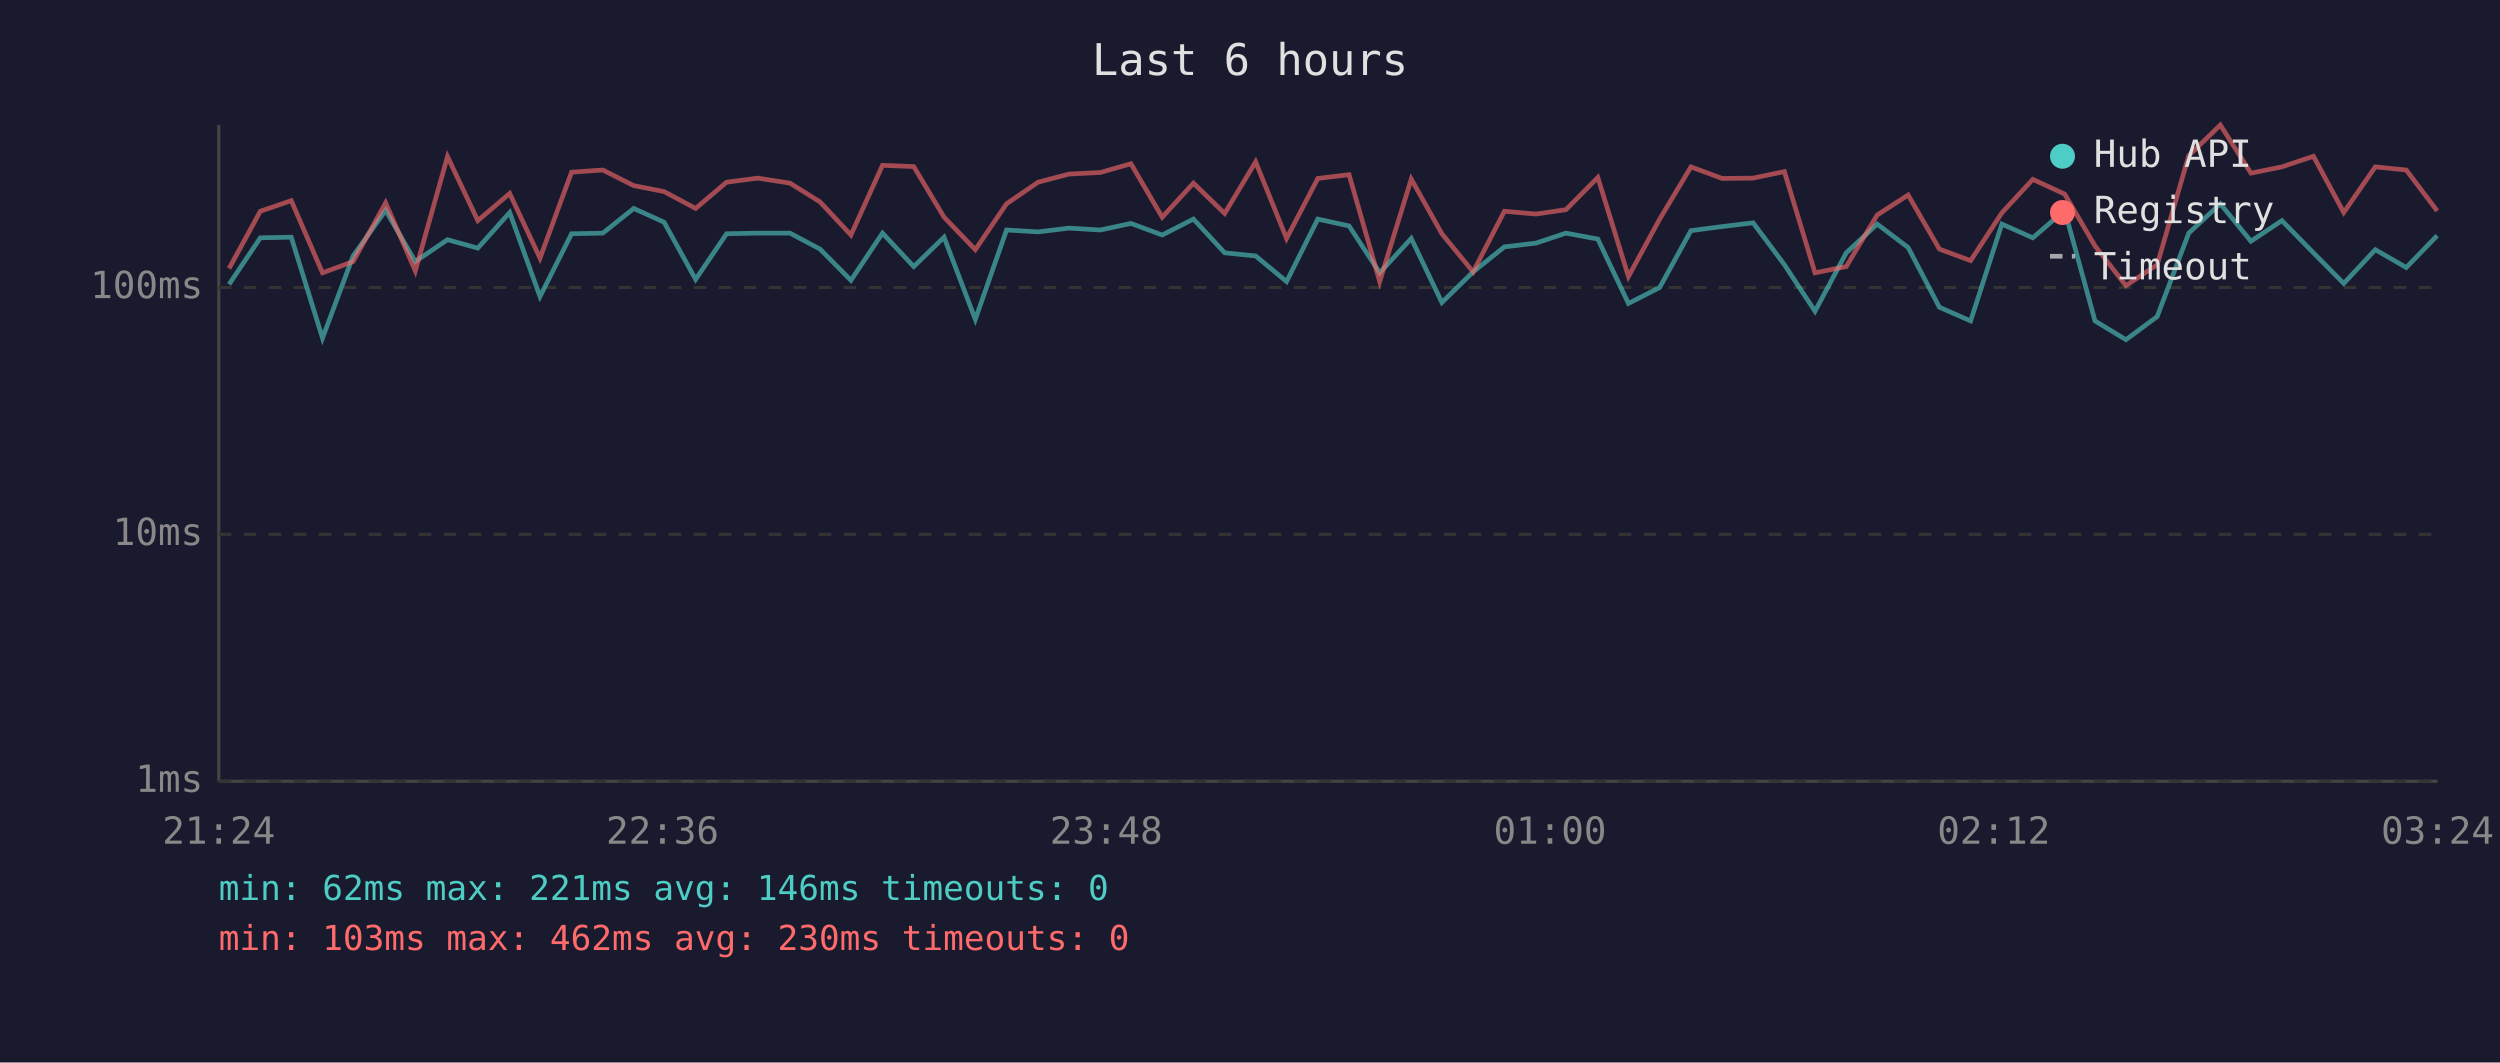
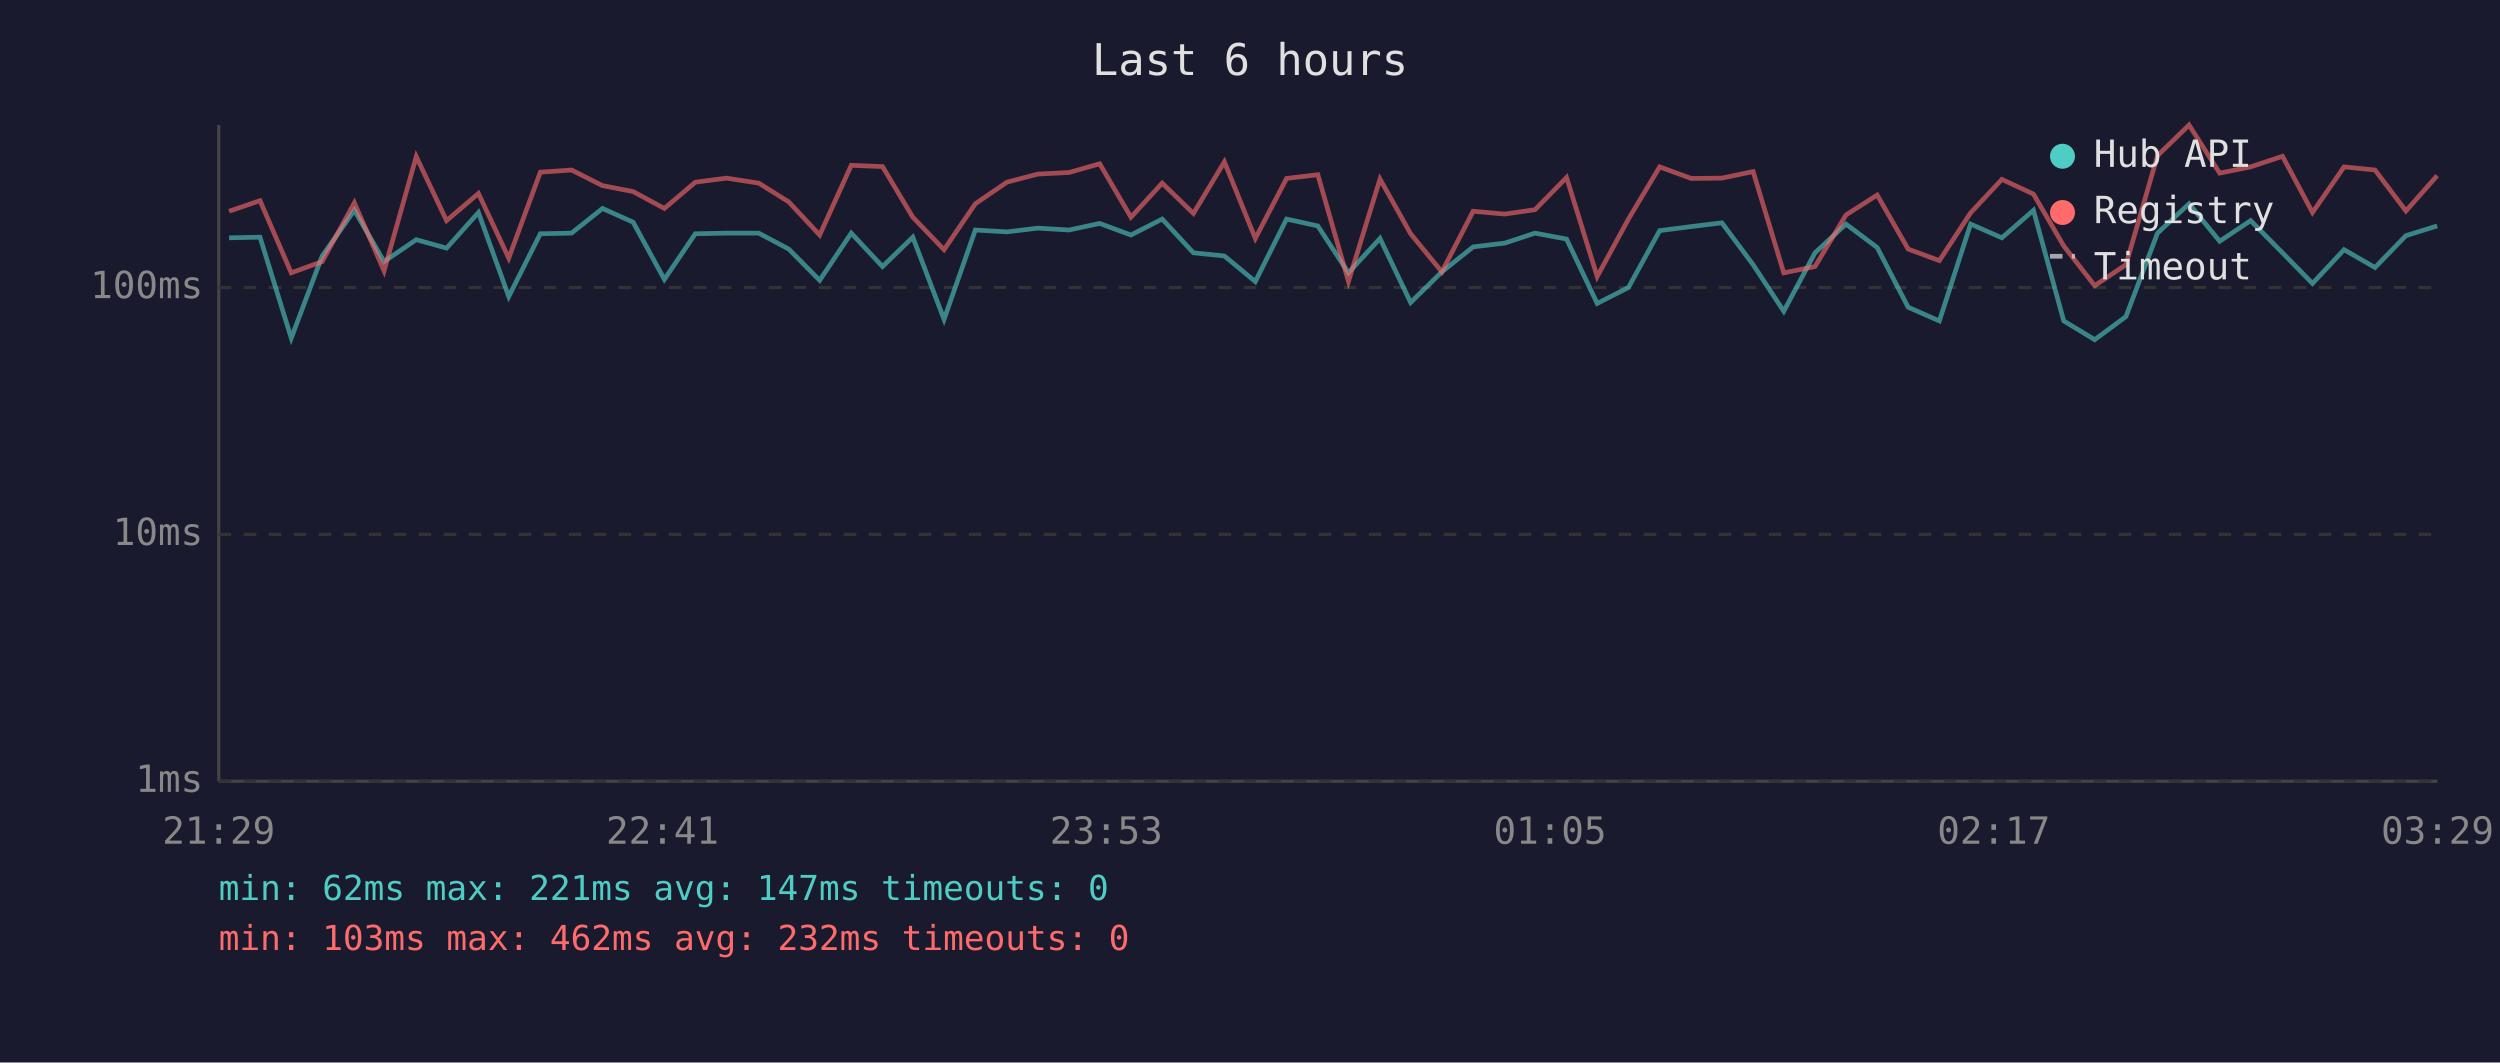
<svg xmlns="http://www.w3.org/2000/svg" viewBox="0 0 800 340" font-family="monospace" font-size="12">
  <rect width="800" height="340" fill="#1a1a2e" />
  <text x="400" y="24" fill="#e0e0e0" font-size="14" text-anchor="middle">Last 6 hours</text>
  <line x1="70" y1="40" x2="70" y2="250" stroke="#444" stroke-width="1" />
  <line x1="70" y1="250" x2="780" y2="250" stroke="#444" stroke-width="1" />
  <line x1="70" y1="250" x2="780" y2="250" stroke="#333" stroke-width="1" stroke-dasharray="4" />
  <text x="65" y="250" fill="#888" text-anchor="end" dominant-baseline="middle">1ms</text>
  <line x1="70" y1="171" x2="780" y2="171" stroke="#333" stroke-width="1" stroke-dasharray="4" />
  <text x="65" y="171" fill="#888" text-anchor="end" dominant-baseline="middle">10ms</text>
  <line x1="70" y1="92" x2="780" y2="92" stroke="#333" stroke-width="1" stroke-dasharray="4" />
  <text x="65" y="92" fill="#888" text-anchor="end" dominant-baseline="middle">100ms</text>
-   <text x="70" y="270" fill="#888" text-anchor="middle">21:24</text>
-   <text x="212" y="270" fill="#888" text-anchor="middle">22:36</text>
-   <text x="354" y="270" fill="#888" text-anchor="middle">23:48</text>
-   <text x="496" y="270" fill="#888" text-anchor="middle">01:00</text>
-   <text x="638" y="270" fill="#888" text-anchor="middle">02:12</text>
-   <text x="780" y="270" fill="#888" text-anchor="middle">03:24</text>
-   <polyline points="73.3,91.0 83.3,76.1 93.2,75.9 103.2,108.2 113.0,81.9 123.4,67.3 132.9,83.7 143.2,76.7 152.9,79.4 163.1,68.0 172.8,94.9 182.9,74.8 192.9,74.6 202.8,66.7 212.5,71.1 222.6,89.4 232.5,74.8 242.5,74.6 252.8,74.6 262.4,79.7 272.3,89.7 282.4,74.6 292.4,85.3 302.1,75.9 312.1,102.2 322.1,73.6 332.2,74.2 342.1,73.0 352.1,73.6 361.9,71.5 371.9,75.2 381.9,70.1 391.9,80.9 401.8,81.9 411.7,90.1 421.7,70.1 431.7,72.3 441.5,87.3 451.6,76.3 461.4,96.8 471.4,87.0 481.4,79.0 491.5,77.8 501.1,74.6 511.3,76.5 521.1,97.1 531.1,92.0 541.1,73.8 551.1,72.5 561.0,71.3 571.0,84.7 580.8,99.6 590.8,80.9 600.7,71.7 610.6,79.2 620.6,98.3 630.6,102.7 640.6,71.7 650.5,76.1 660.7,67.3 670.4,102.7 680.3,108.7 690.3,101.3 700.4,74.6 710.5,65.2 720.3,77.2 730.2,70.6 740.3,80.9 750.0,90.7 760.1,79.9 770.0,85.6 779.9,75.4" fill="none" stroke="#4ecdc4" stroke-width="1.5" opacity="0.6" />
-   <polyline points="73.3,85.9 83.3,67.6 93.2,64.2 103.2,87.3 113.0,83.7 123.4,64.9 132.9,86.7 143.2,50.1 152.9,70.6 163.1,61.9 172.8,82.6 182.9,55.1 192.9,54.4 202.8,59.4 212.5,61.3 222.6,66.7 232.5,58.3 242.5,57.0 252.8,58.6 262.4,64.6 272.3,75.2 282.4,52.9 292.4,53.3 302.1,69.5 312.1,79.9 322.1,65.2 332.2,58.3 342.1,55.7 352.1,55.2 361.9,52.4 371.9,69.5 381.9,58.6 391.9,68.3 401.8,51.8 411.7,76.3 421.7,57.1 431.7,55.9 441.5,90.1 451.6,57.3 461.4,74.8 471.4,87.0 481.4,67.6 491.5,68.5 501.1,67.1 511.3,56.8 521.1,88.5 531.1,70.1 541.1,53.4 551.1,57.1 561.0,57.0 571.0,54.9 580.8,87.3 590.8,85.3 600.7,68.8 610.6,62.4 620.6,79.7 630.6,83.4 640.6,68.1 650.5,57.4 660.7,62.1 670.4,78.7 680.3,91.4 690.3,84.7 700.4,49.8 710.5,40.0 720.3,55.4 730.2,53.4 740.3,50.0 750.0,68.0 760.1,53.4 770.0,54.4 779.9,67.5" fill="none" stroke="#ff6b6b" stroke-width="1.5" opacity="0.6" />
+   <text x="70" y="270" fill="#888" text-anchor="middle">21:29</text>
+   <text x="212" y="270" fill="#888" text-anchor="middle">22:41</text>
+   <text x="354" y="270" fill="#888" text-anchor="middle">23:53</text>
+   <text x="496" y="270" fill="#888" text-anchor="middle">01:05</text>
+   <text x="638" y="270" fill="#888" text-anchor="middle">02:17</text>
+   <text x="780" y="270" fill="#888" text-anchor="middle">03:29</text>
+   <polyline points="73.3,76.1 83.2,75.9 93.2,108.2 103.1,81.9 113.4,67.3 122.9,83.7 133.2,76.7 142.9,79.4 153.1,68.0 162.8,94.9 172.9,74.8 182.9,74.6 192.8,66.7 202.6,71.1 212.6,89.4 222.5,74.8 232.5,74.6 242.8,74.6 252.4,79.7 262.3,89.7 272.4,74.6 282.4,85.3 292.1,75.9 302.1,102.2 312.1,73.6 322.2,74.2 332.1,73.0 342.1,73.6 351.9,71.5 361.9,75.2 371.9,70.1 381.9,80.9 391.8,81.9 401.7,90.1 411.7,70.1 421.7,72.3 431.5,87.3 441.6,76.3 451.4,96.8 461.4,87.0 471.4,79.0 481.5,77.8 491.2,74.6 501.3,76.5 511.1,97.1 521.1,92.0 531.1,73.8 541.2,72.5 551.0,71.3 561.0,84.7 570.8,99.6 580.8,80.9 590.7,71.7 600.7,79.2 610.6,98.3 620.6,102.7 630.6,71.7 640.6,76.1 650.7,67.3 660.4,102.7 670.3,108.7 680.3,101.3 690.4,74.6 700.5,65.2 710.3,77.2 720.2,70.6 730.4,80.9 740.0,90.7 750.1,79.9 760.0,85.6 769.9,75.4 779.9,72.3" fill="none" stroke="#4ecdc4" stroke-width="1.5" opacity="0.6" />
+   <polyline points="73.3,67.6 83.2,64.2 93.2,87.3 103.1,83.7 113.4,64.9 122.9,86.7 133.2,50.1 142.9,70.6 153.1,61.9 162.8,82.6 172.9,55.1 182.9,54.4 192.8,59.4 202.6,61.3 212.6,66.7 222.5,58.3 232.5,57.0 242.8,58.6 252.4,64.6 262.3,75.2 272.4,52.9 282.4,53.3 292.1,69.5 302.1,79.9 312.1,65.2 322.2,58.3 332.1,55.7 342.1,55.2 351.9,52.4 361.9,69.5 371.9,58.6 381.9,68.3 391.8,51.8 401.7,76.3 411.7,57.1 421.7,55.9 431.5,90.1 441.6,57.3 451.4,74.8 461.4,87.0 471.4,67.6 481.5,68.5 491.2,67.1 501.3,56.8 511.1,88.5 521.1,70.1 531.1,53.4 541.2,57.1 551.0,57.0 561.0,54.9 570.8,87.3 580.8,85.3 590.7,68.8 600.7,62.4 610.6,79.7 620.6,83.4 630.6,68.1 640.6,57.4 650.7,62.1 660.4,78.7 670.3,91.4 680.3,84.7 690.4,49.8 700.5,40.0 710.3,55.4 720.2,53.4 730.4,50.0 740.0,68.0 750.1,53.4 760.0,54.4 769.9,67.5 779.9,56.2" fill="none" stroke="#ff6b6b" stroke-width="1.5" opacity="0.6" />
  <circle cx="660" cy="50" r="4" fill="#4ecdc4" />
  <text x="670" y="50" fill="#e0e0e0" dominant-baseline="middle">Hub API</text>
  <circle cx="660" cy="68" r="4" fill="#ff6b6b" />
  <text x="670" y="68" fill="#e0e0e0" dominant-baseline="middle">Registry</text>
  <line x1="656" y1="82" x2="664" y2="82" stroke="#e0e0e0" stroke-width="1.5" stroke-dasharray="4,3" opacity="0.7" />
  <text x="670" y="86" fill="#e0e0e0" dominant-baseline="middle">Timeout</text>
-   <text x="70" y="288" fill="#4ecdc4" font-size="11">min: 62ms  max: 221ms  avg: 146ms  timeouts: 0</text>
-   <text x="70" y="304" fill="#ff6b6b" font-size="11">min: 103ms  max: 462ms  avg: 230ms  timeouts: 0</text>
+   <text x="70" y="288" fill="#4ecdc4" font-size="11">min: 62ms  max: 221ms  avg: 147ms  timeouts: 0</text>
+   <text x="70" y="304" fill="#ff6b6b" font-size="11">min: 103ms  max: 462ms  avg: 232ms  timeouts: 0</text>
</svg>
